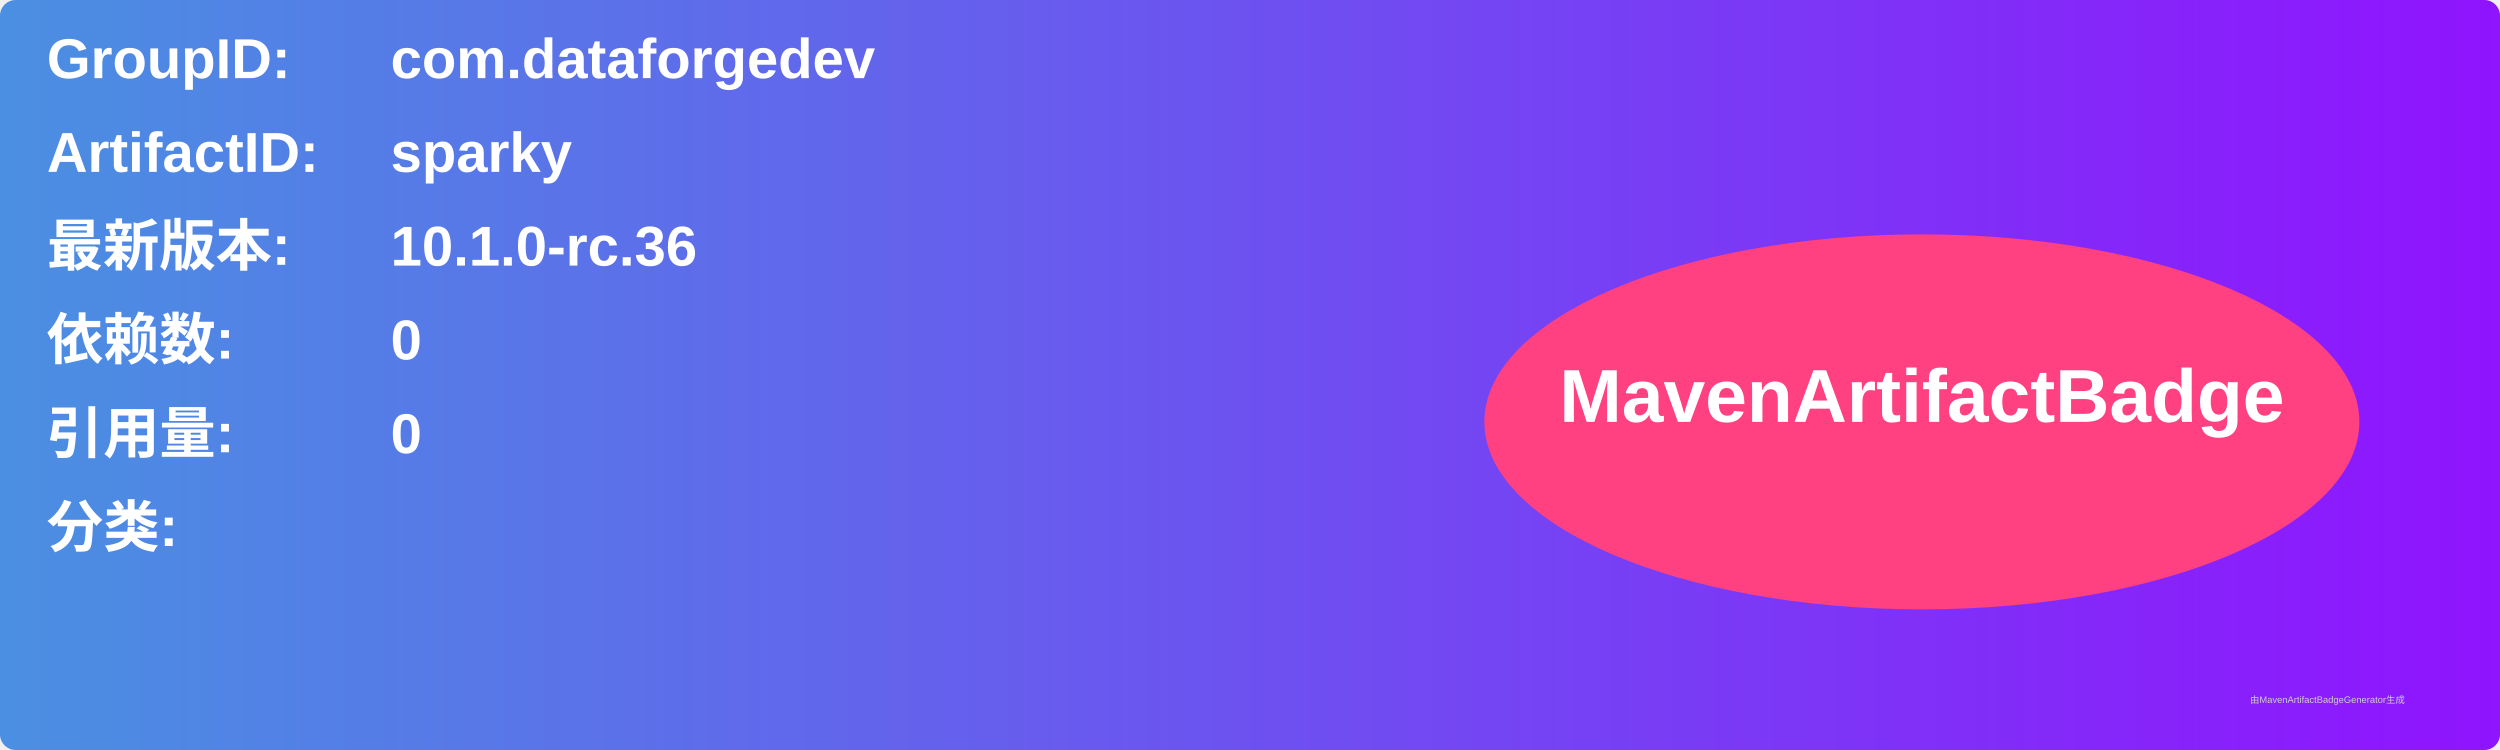
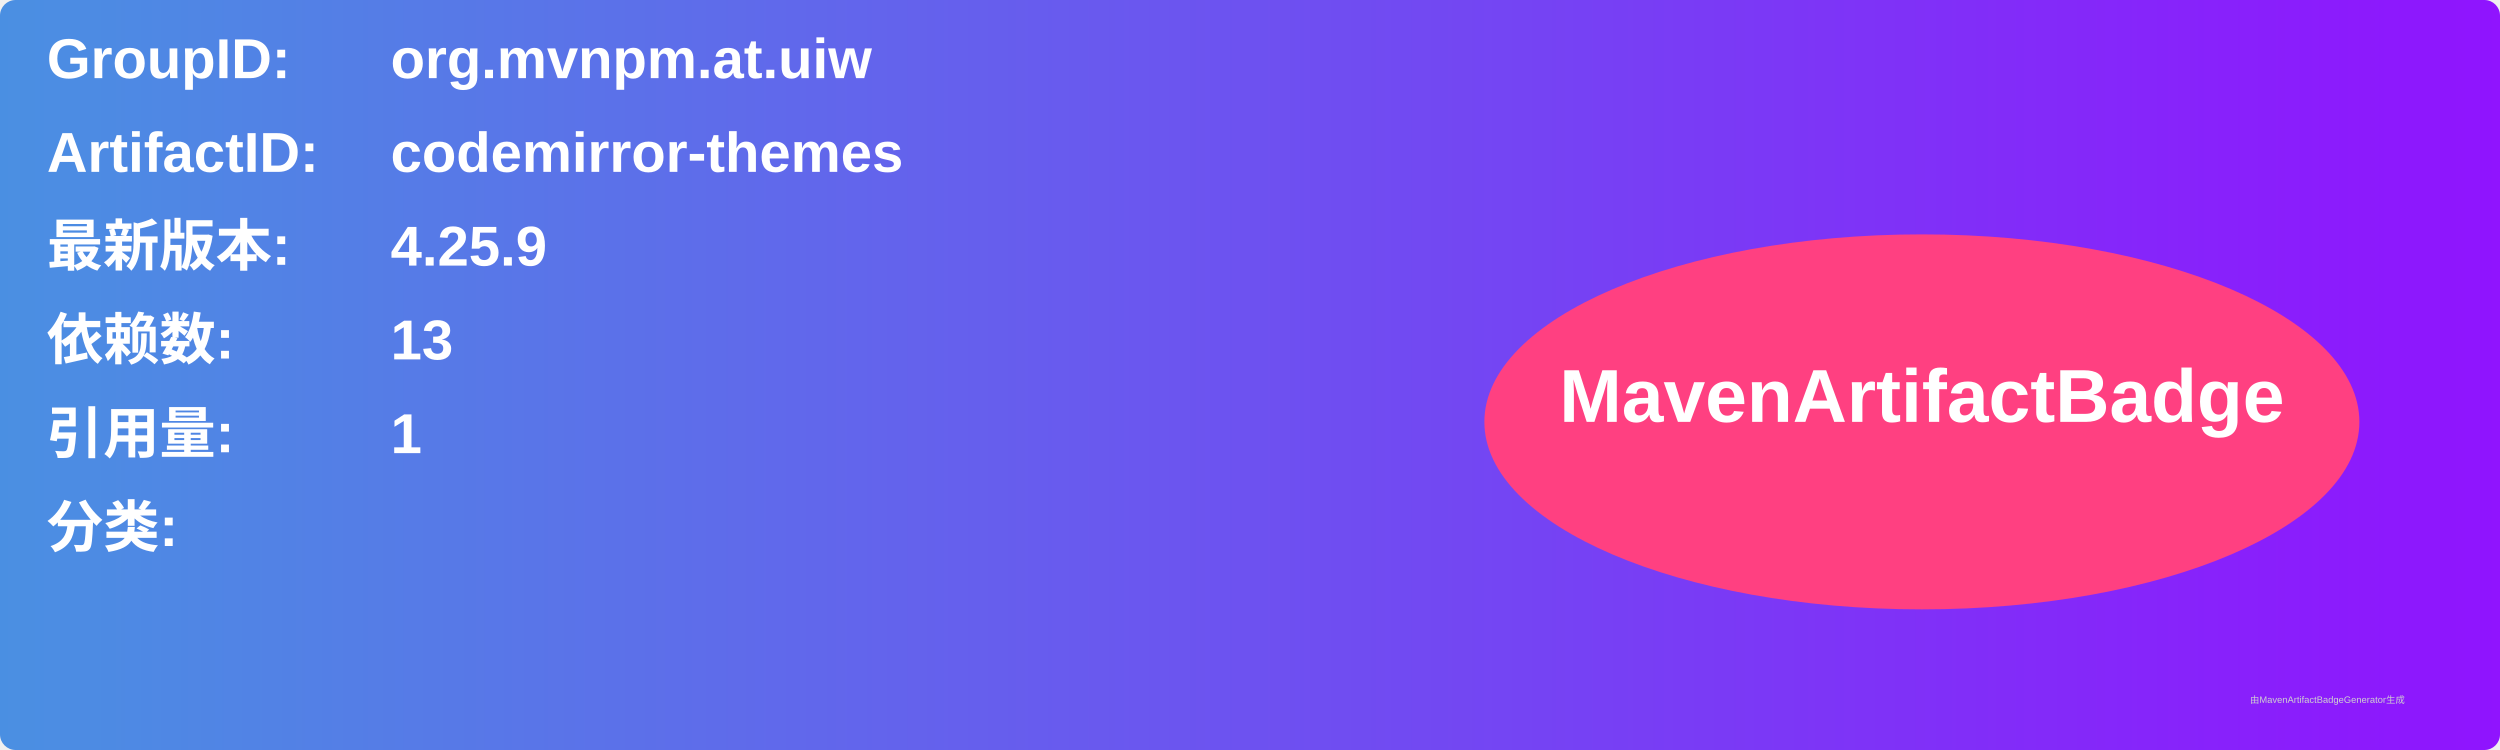
<svg xmlns="http://www.w3.org/2000/svg" width="800" height="240" viewBox="0 0 800 240">
  <linearGradient id="grad" x1="0%" y1="0%" x2="100%" y2="0%">
    <stop offset="0%" stop-color="#4a90e2" />
    <stop offset="100%" stop-color="#9013fe" />
  </linearGradient>
  <rect width="100%" height="100%" rx="5" ry="5" fill="url(#grad)" />
  <g transform="translate(15, 15)">
    <text x="0" y="10" font-family="Arial" font-size="18" fill="white" font-weight="bold" width="260">GroupID:</text>
-     <text x="110" y="10" font-family="Arial" font-size="18" fill="white" font-weight="bold" width="460">com.dataforgedev</text>
+     <text x="110" y="10" font-family="Arial" font-size="18" fill="white" font-weight="bold" width="460">org.mvnpm.at.uiw</text>
    <text x="0" y="40" font-family="Arial" font-size="18" fill="white" font-weight="bold" width="260">ArtifactID:</text>
-     <text x="110" y="40" font-family="Arial" font-size="18" fill="white" font-weight="bold" width="460">sparky</text>
+     <text x="110" y="40" font-family="Arial" font-size="18" fill="white" font-weight="bold" width="460">codemirror-themes</text>
    <text x="0" y="70" font-family="Arial" font-size="18" fill="white" font-weight="bold">最新版本:</text>
    <text x="110" y="70" font-family="Arial" font-size="18" fill="white" font-weight="bold">
-       <tspan font-weight="bold">10.1.0-rc.36</tspan>
+       <tspan font-weight="bold">4.25.9</tspan>
    </text>
    <text x="0" y="100" font-family="Arial" font-size="18" fill="white" font-weight="bold">依赖数: </text>
    <text x="110" y="100" font-family="Arial" font-size="18" fill="white">
-       <tspan font-weight="bold">0</tspan>
+       <tspan font-weight="bold">13</tspan>
    </text>
    <text x="0" y="130" font-family="Arial" font-size="18" fill="white" font-weight="bold">引用量: </text>
    <text x="110" y="130" font-family="Arial" font-size="18" fill="white">
-       <tspan font-weight="bold">0</tspan>
+       <tspan font-weight="bold">1</tspan>
    </text>
    <text x="0" y="160" font-family="Arial" font-size="18" fill="white" font-weight="bold">分类:</text>
    <text x="10" y="190" font-family="Arial" font-size="10" fill="white">
      <tspan font-weight="bold" />
    </text>
    <ellipse cx="600" cy="120" rx="140" ry="60" fill="#ff4081" />
    <text x="600" y="120" text-anchor="middle" font-family="Arial" font-size="24" fill="white" font-weight="bold">MavenArtifactBadge</text>
  </g>
  <text x="720" y="225" font-family="Arial" font-size="3" fill="#d0d0d0">由MavenArtifactBadgeGenerator生成</text>
</svg>
